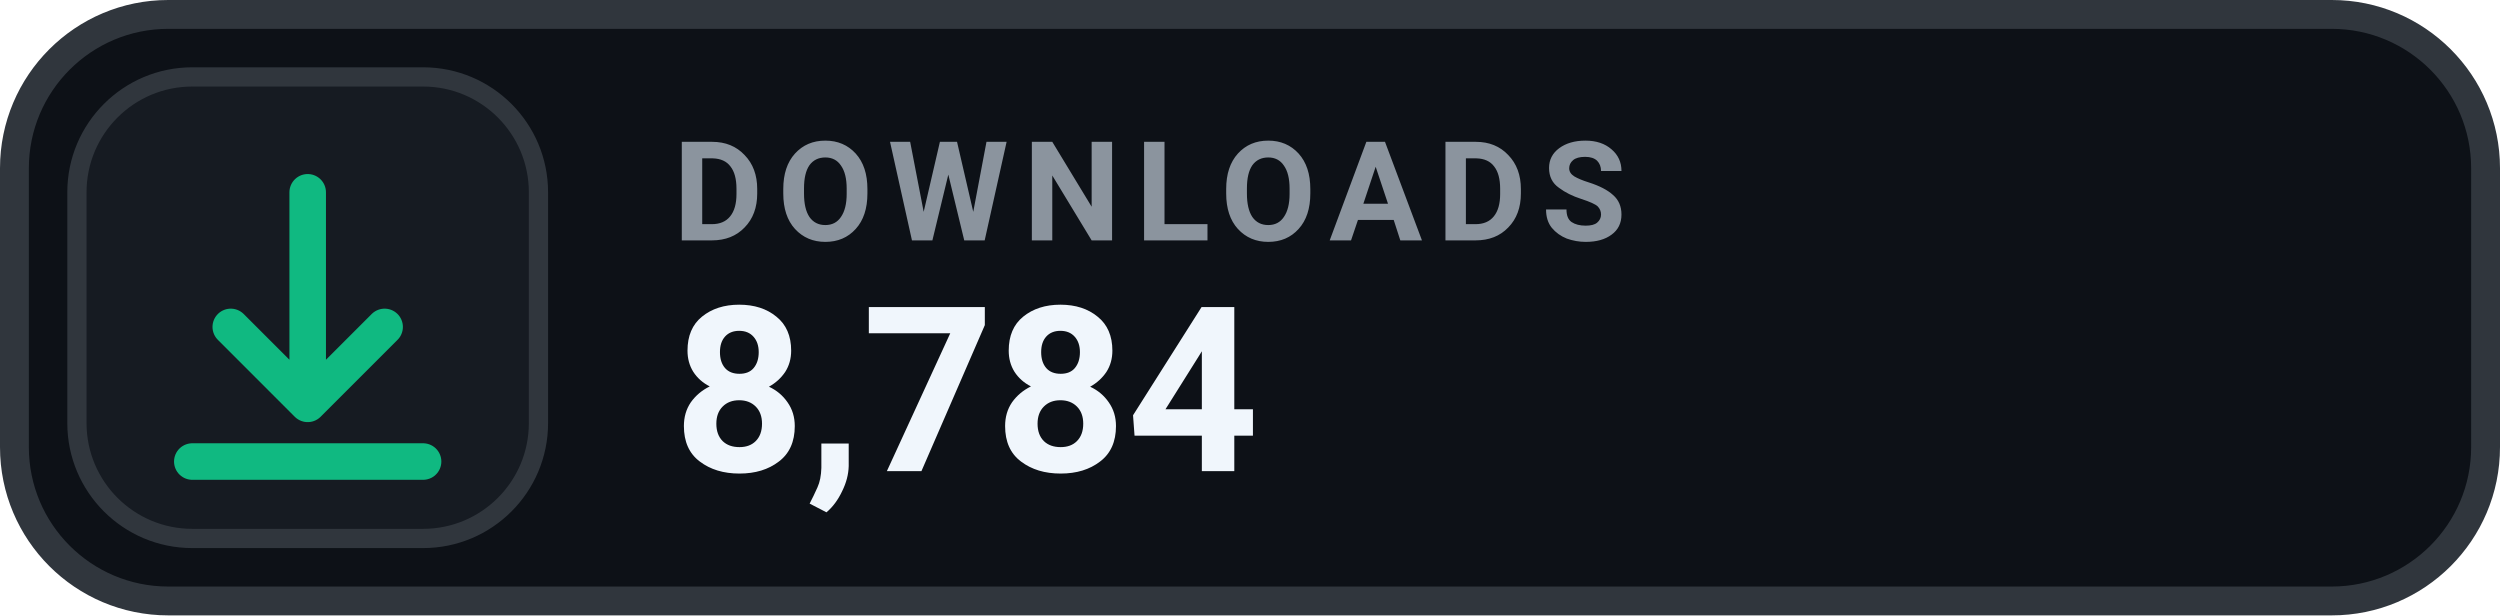
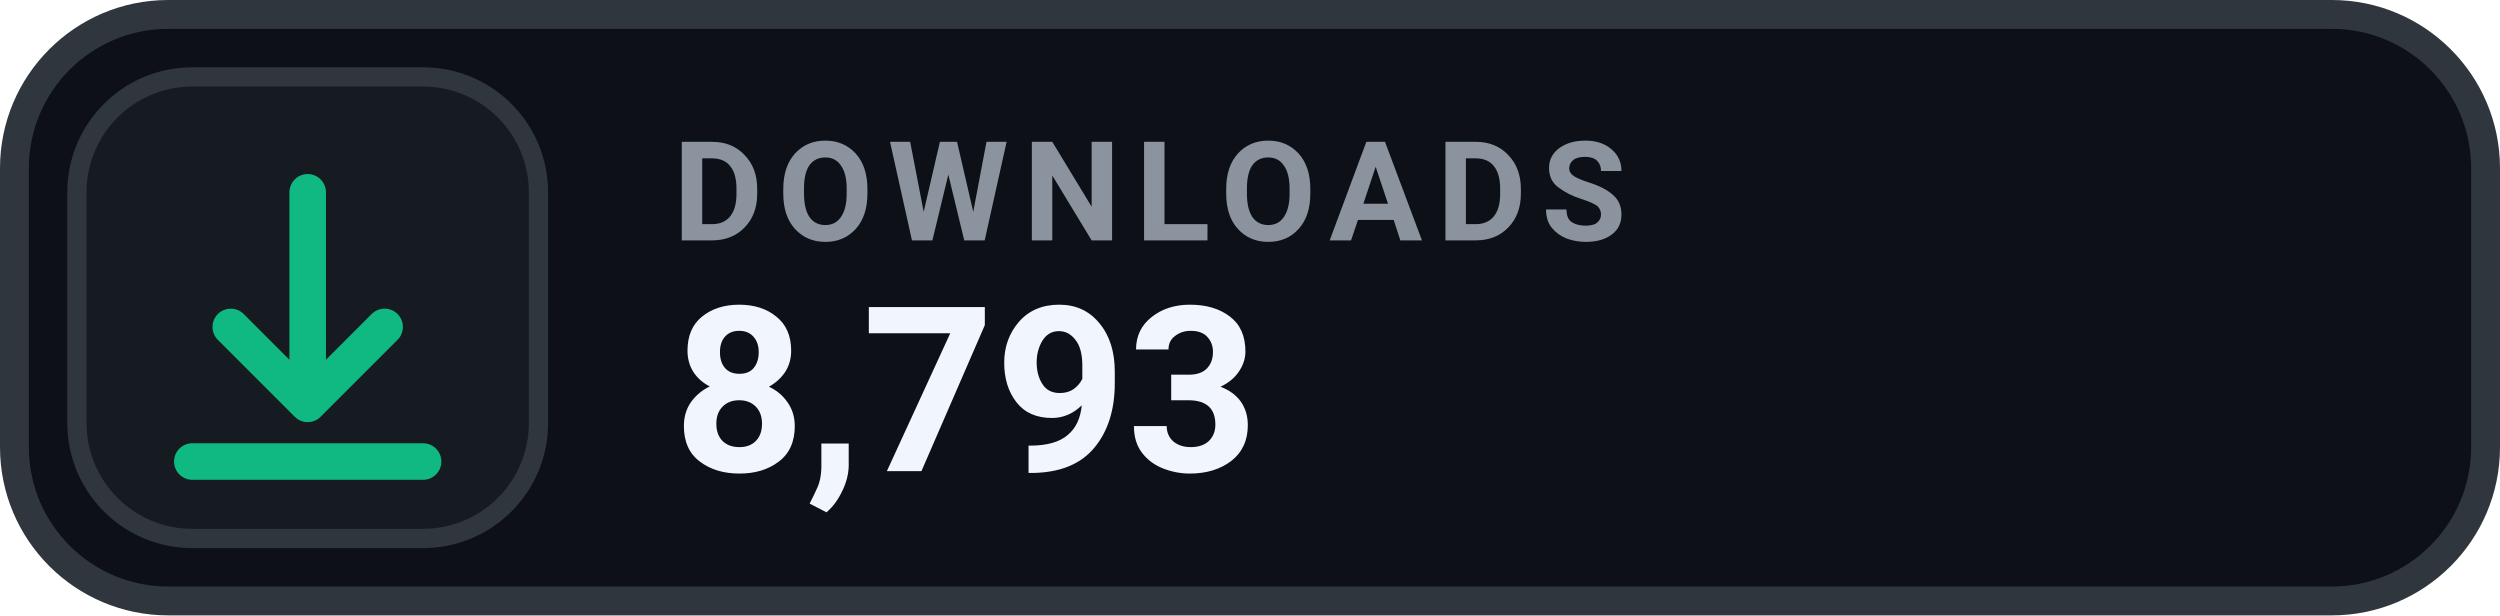
- <svg xmlns="http://www.w3.org/2000/svg" width="130" height="32" viewBox="0 0 130 32" role="img" aria-label="DOWNLOADS 8,784">
+ <svg xmlns="http://www.w3.org/2000/svg" width="130" height="32" viewBox="0 0 130 32" role="img" aria-label="DOWNLOADS 8,793">
  <rect x=".75" y=".75" width="128.5" height="30.5" rx="8" fill="#0D1117" stroke="#30363D" stroke-width="1.5" />
  <rect x="4" y="4" width="24" height="24" rx="6" fill="#161B22" stroke="#30363D" stroke-width="1" />
  <g transform="translate(16 16)" style="color:#10B981;">
    <path d="M0 -6 v11 m0 0 l4 -4 m-4 4 l-4 -4 M-6 8 h12" fill="none" stroke="currentColor" stroke-width="1.9" stroke-linecap="round" stroke-linejoin="round" />
  </g>
  <text x="35" y="12.5" fill="#8B949E" font-family="-apple-system,BlinkMacSystemFont,'Segoe UI',Roboto,Helvetica,Arial,sans-serif" font-size="7.2" font-weight="700" letter-spacing=".75">DOWNLOADS</text>
-   <text x="35" y="24.5" fill="#F0F6FC" font-family="-apple-system,BlinkMacSystemFont,'Segoe UI',Roboto,Helvetica,Arial,sans-serif" font-size="12" font-weight="700">8,784</text>
+   <text x="35" y="24.5" fill="#F0F6FC" font-family="-apple-system,BlinkMacSystemFont,'Segoe UI',Roboto,Helvetica,Arial,sans-serif" font-size="12" font-weight="700">8,793</text>
</svg>
